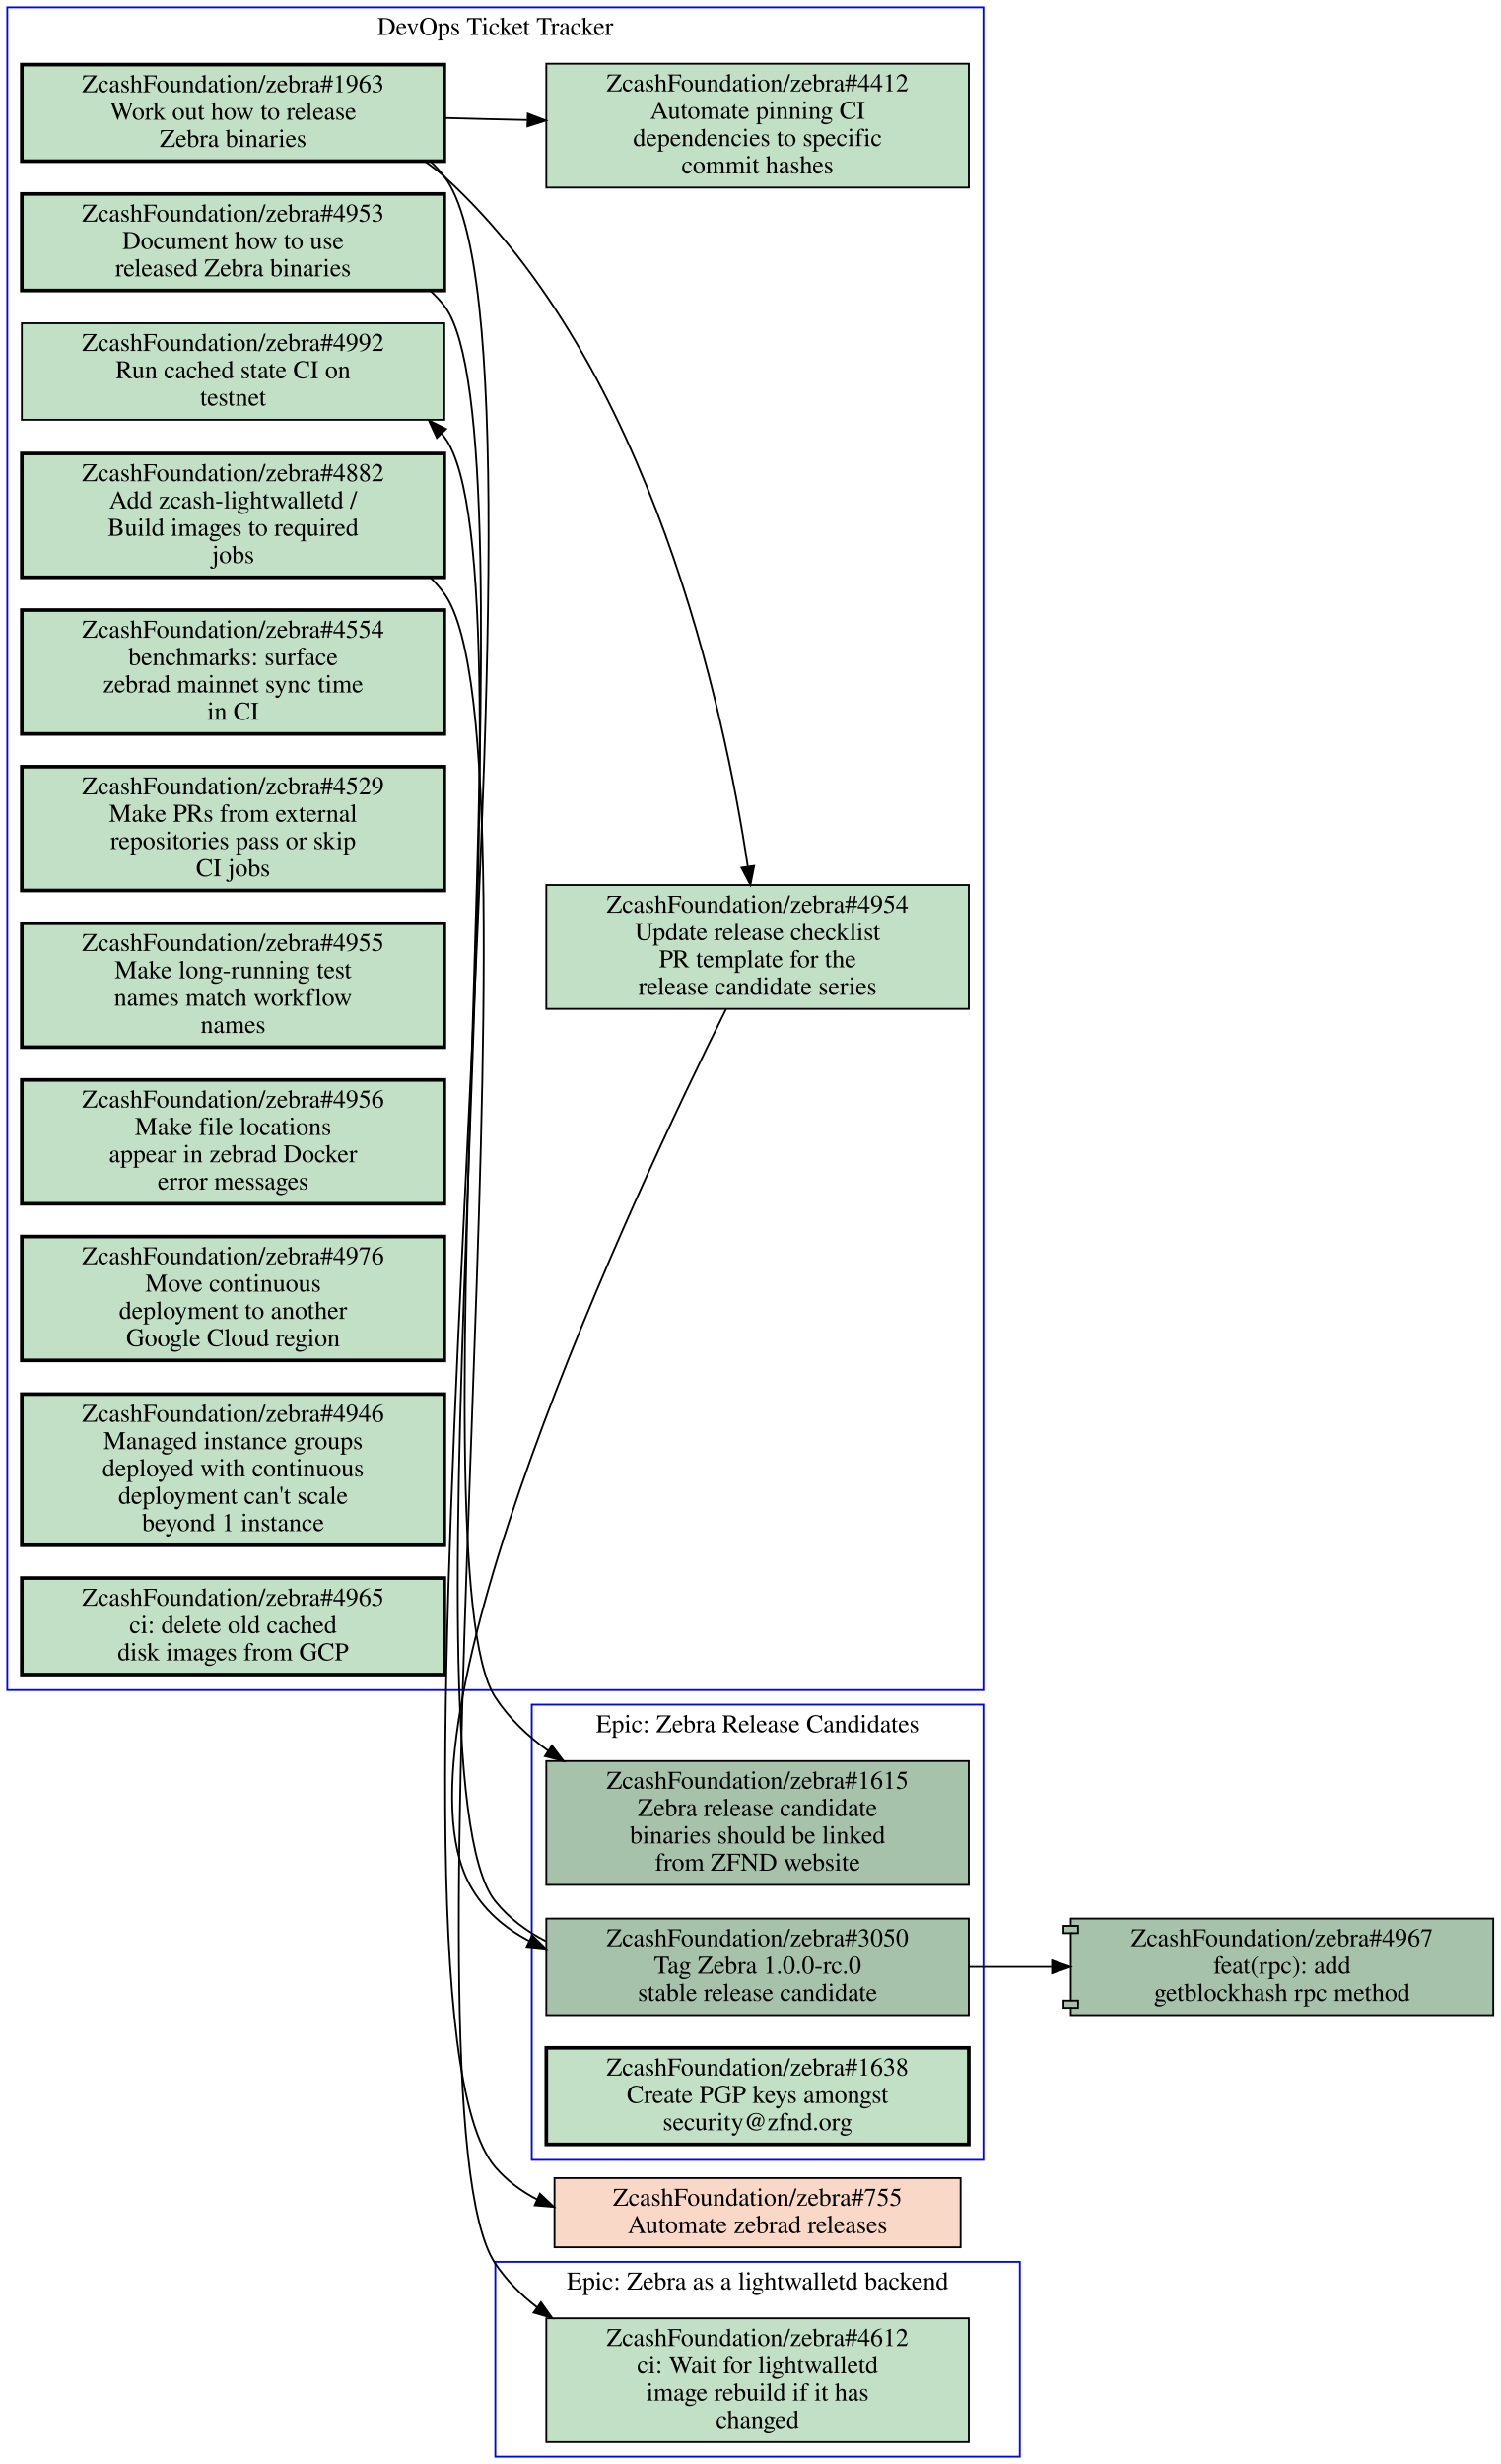
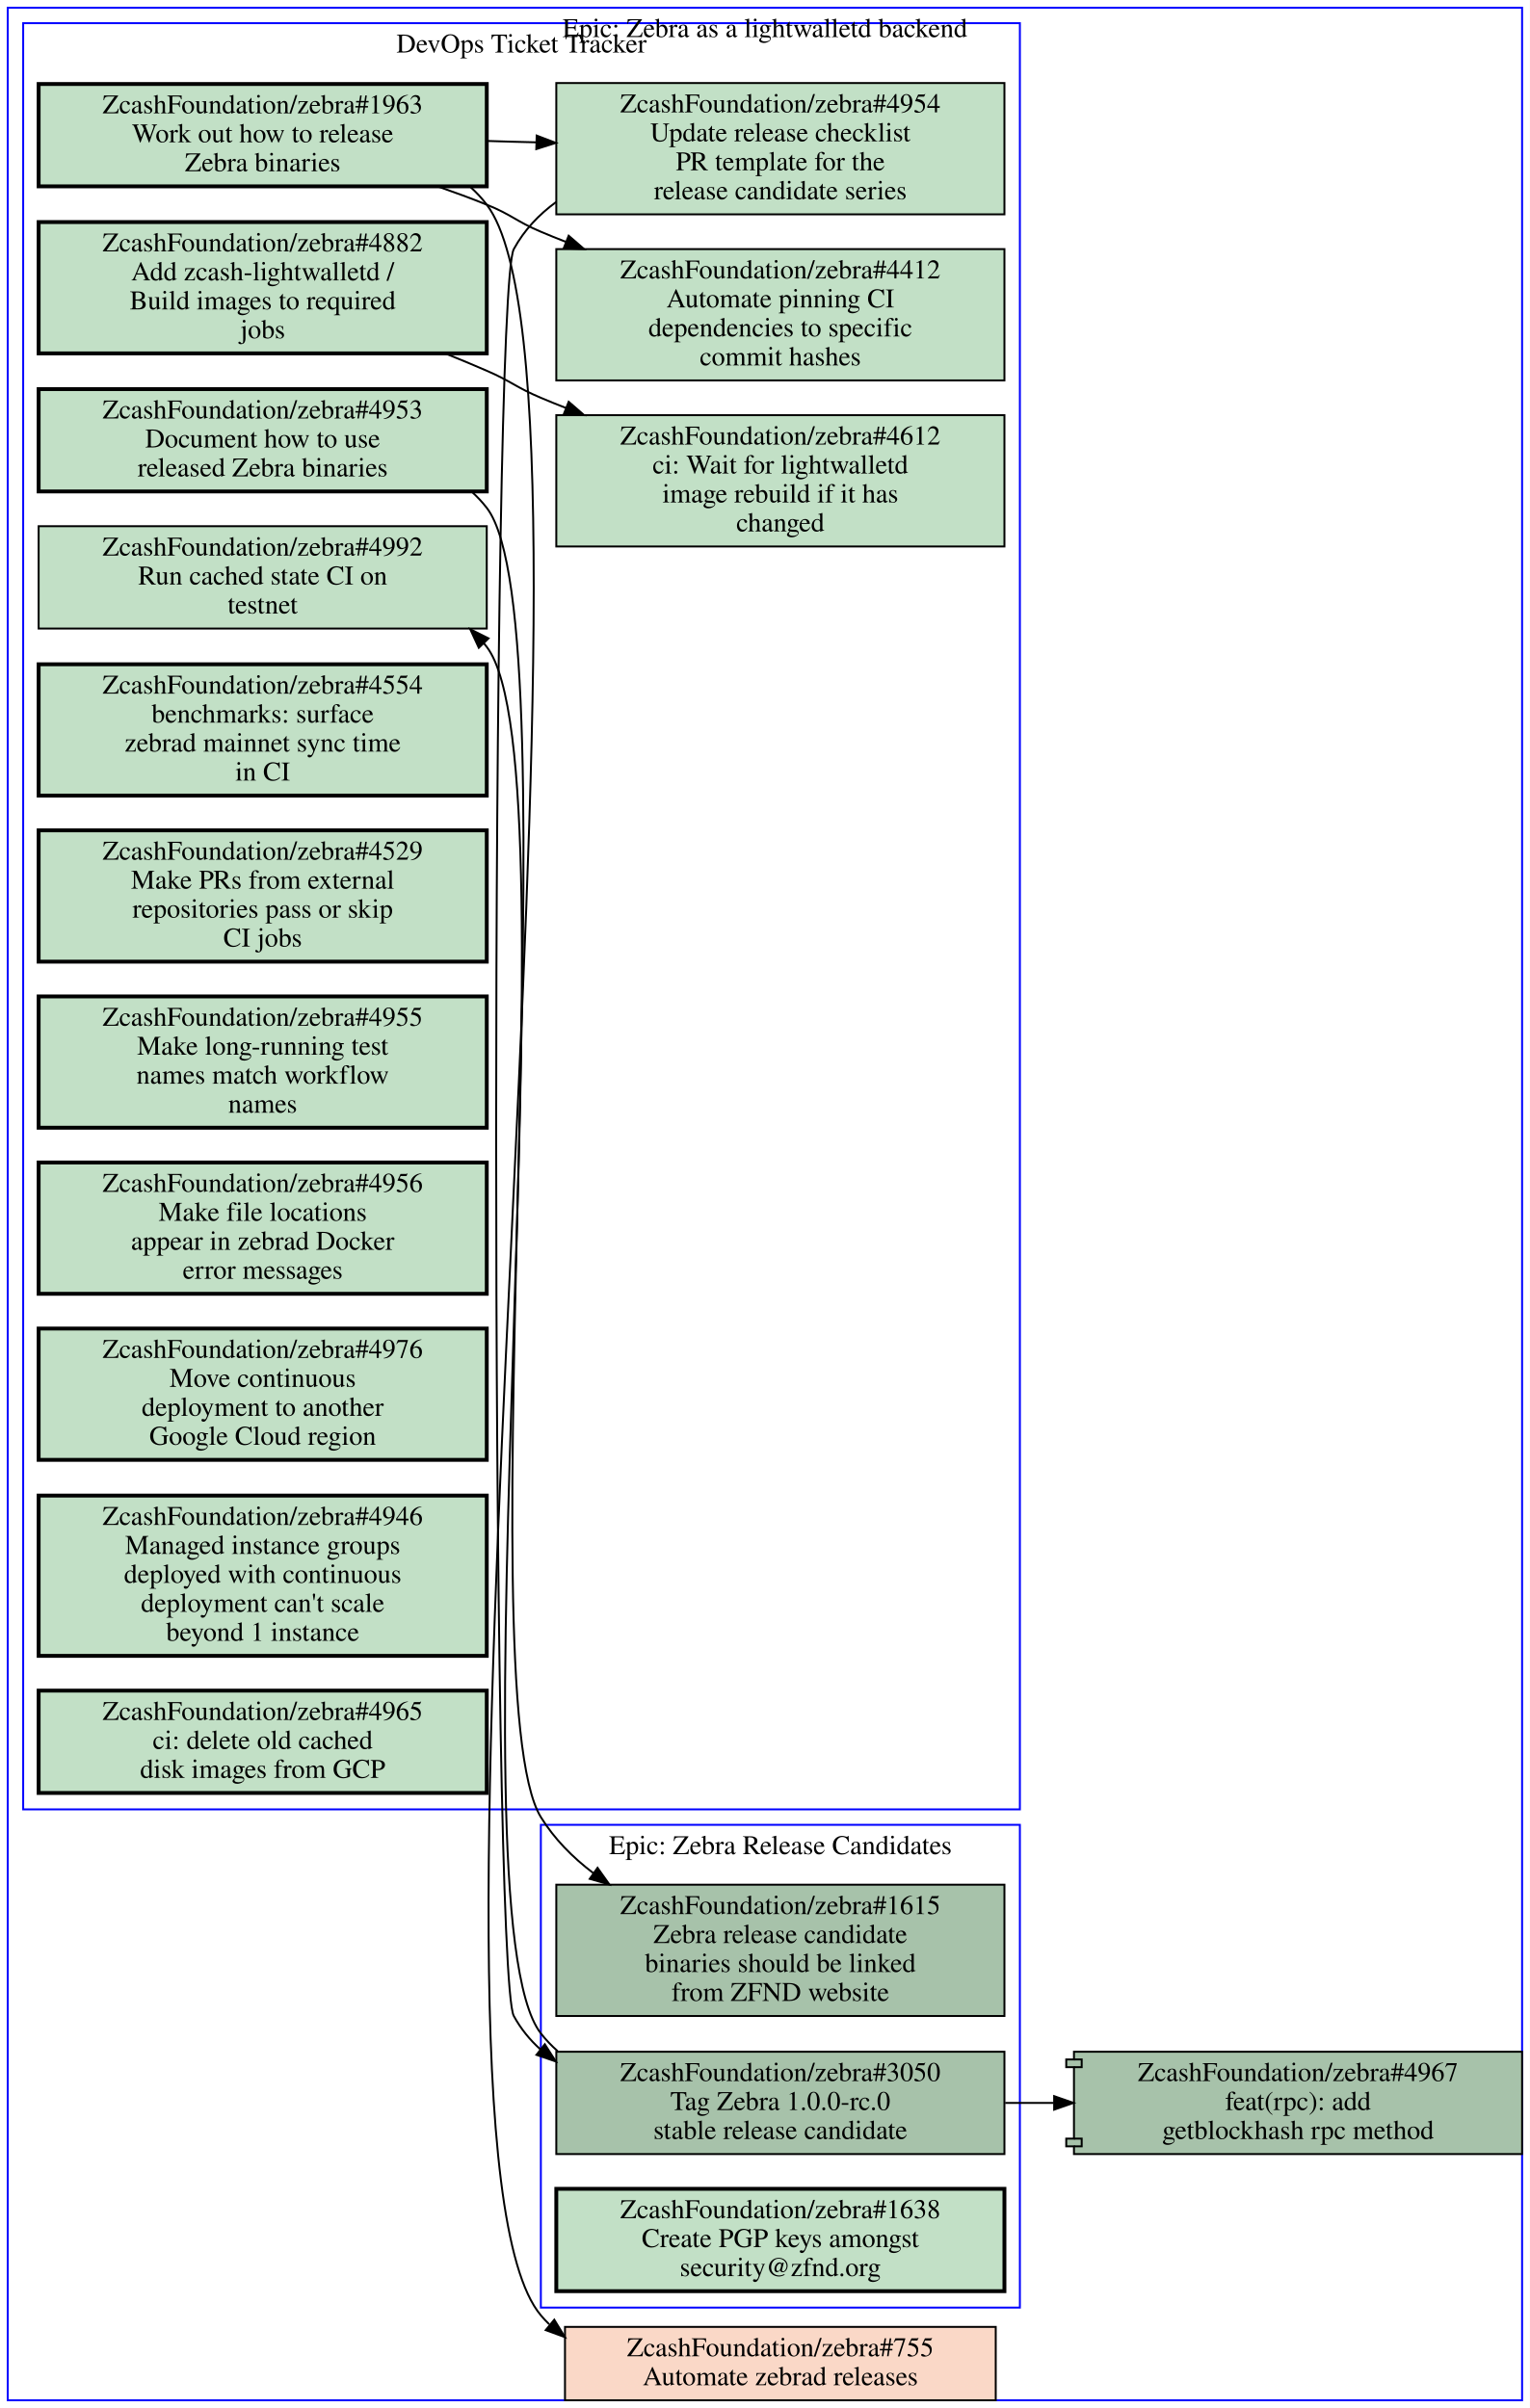
- <svg xmlns="http://www.w3.org/2000/svg" xmlns:xlink="http://www.w3.org/1999/xlink" width="824pt" height="1353pt" viewBox="0.00 0.00 824.00 1353.00">
-   <g id="graph0" class="graph" transform="scale(1 1) rotate(0) translate(4 1349)">
-     <polygon fill="#ffffff" stroke="transparent" points="-4,4 -4,-1349 820,-1349 820,4 -4,4" />
+ <svg xmlns="http://www.w3.org/2000/svg" xmlns:xlink="http://www.w3.org/1999/xlink" width="792pt" height="1247pt" viewBox="0.00 0.00 792.00 1247.00">
+   <g id="graph0" class="graph" transform="scale(1 1) rotate(0) translate(4 1243)">
+     <polygon fill="#ffffff" stroke="transparent" points="-4,4 -4,-1243 788,-1243 788,4 -4,4" />
    <g id="clust1" class="cluster">
-       <polygon fill="none" stroke="#0000ff" points="268,0 268,-107 556,-107 556,0 268,0" />
-       <text text-anchor="middle" x="412" y="-91.8" font-family="Times,serif" font-size="14.00" fill="#000000">Epic: Zebra as a lightwalletd backend</text>
+       <polygon fill="none" stroke="#0000ff" points="8,-306 8,-1231 524,-1231 524,-306 8,-306" />
+       <text text-anchor="middle" x="266" y="-1215.8" font-family="Times,serif" font-size="14.00" fill="#000000">DevOps Ticket Tracker</text>
    </g>
    <g id="clust2" class="cluster">
-       <polygon fill="none" stroke="#0000ff" points="0,-421 0,-1345 536,-1345 536,-421 0,-421" />
-       <text text-anchor="middle" x="268" y="-1329.8" font-family="Times,serif" font-size="14.00" fill="#000000">DevOps Ticket Tracker</text>
+       <polygon fill="none" stroke="#0000ff" points="276,-48 276,-298 524,-298 524,-48 276,-48" />
+       <text text-anchor="middle" x="400" y="-282.8" font-family="Times,serif" font-size="14.00" fill="#000000">Epic: Zebra Release Candidates</text>
    </g>
    <g id="clust3" class="cluster">
-       <polygon fill="none" stroke="#0000ff" points="288,-163 288,-413 536,-413 536,-163 288,-163" />
-       <text text-anchor="middle" x="412" y="-397.8" font-family="Times,serif" font-size="14.00" fill="#000000">Epic: Zebra Release Candidates</text>
+       <polygon fill="none" stroke="#0000ff" points="0,0 0,-1239 784,-1239 784,0 0,0" />
+       <text text-anchor="middle" x="392" y="-1223.8" font-family="Times,serif" font-size="14.00" fill="#000000">Epic: Zebra as a lightwalletd backend</text>
    </g>
    <g id="node1" class="node open">
      <g id="a_node1">
-         <a xlink:href="https://github.com/ZcashFoundation/zebra/issues/4612" xlink:title="ZcashFoundation/zebra#4612&#10;ci: Wait for lightwalletd&#10;image rebuild if it has&#10;changed" target="_blank">
-           <polygon fill="#c2e0c6" stroke="#000000" points="528,-76 296,-76 296,-8 528,-8 528,-76" />
-           <text text-anchor="middle" x="412" y="-60.8" font-family="Times,serif" font-size="14.00" fill="#000000">ZcashFoundation/zebra#4612</text>
-           <text text-anchor="middle" x="412" y="-45.8" font-family="Times,serif" font-size="14.00" fill="#000000">ci: Wait for lightwalletd</text>
-           <text text-anchor="middle" x="412" y="-30.8" font-family="Times,serif" font-size="14.00" fill="#000000">image rebuild if it has</text>
-           <text text-anchor="middle" x="412" y="-15.8" font-family="Times,serif" font-size="14.00" fill="#000000">changed</text>
-         </a>
-       </g>
-     </g>
-     <g id="node2" class="node open">
-       <g id="a_node2">
        <a xlink:href="https://github.com/ZcashFoundation/zebra/issues/4953" xlink:title="ZcashFoundation/zebra#4953&#10;Document how to use&#10;released Zebra binaries" target="_blank">
-           <polygon fill="#c2e0c6" stroke="#000000" stroke-width="2" points="240,-1242.5 8,-1242.5 8,-1189.5 240,-1189.5 240,-1242.5" />
-           <text text-anchor="middle" x="124" y="-1227.3" font-family="Times,serif" font-size="14.00" fill="#000000">ZcashFoundation/zebra#4953</text>
-           <text text-anchor="middle" x="124" y="-1212.3" font-family="Times,serif" font-size="14.00" fill="#000000">Document how to use</text>
-           <text text-anchor="middle" x="124" y="-1197.3" font-family="Times,serif" font-size="14.00" fill="#000000">released Zebra binaries</text>
+           <polygon fill="#c2e0c6" stroke="#000000" stroke-width="2" points="248,-1041.5 16,-1041.5 16,-988.5 248,-988.5 248,-1041.5" />
+           <text text-anchor="middle" x="132" y="-1026.3" font-family="Times,serif" font-size="14.00" fill="#000000">ZcashFoundation/zebra#4953</text>
+           <text text-anchor="middle" x="132" y="-1011.3" font-family="Times,serif" font-size="14.00" fill="#000000">Document how to use</text>
+           <text text-anchor="middle" x="132" y="-996.3" font-family="Times,serif" font-size="14.00" fill="#000000">released Zebra binaries</text>
        </a>
      </g>
    </g>
    <g id="node15" class="node open">
      <g id="a_node15">
        <a xlink:href="https://github.com/ZcashFoundation/zebra/issues/1615" xlink:title="ZcashFoundation/zebra#1615&#10;Zebra release candidate&#10;binaries should be linked&#10;from ZFND website" target="_blank">
-           <polygon fill="#a7c2aa" stroke="#000000" points="528,-382 296,-382 296,-314 528,-314 528,-382" />
-           <text text-anchor="middle" x="412" y="-366.8" font-family="Times,serif" font-size="14.00" fill="#000000">ZcashFoundation/zebra#1615</text>
-           <text text-anchor="middle" x="412" y="-351.8" font-family="Times,serif" font-size="14.00" fill="#000000">Zebra release candidate</text>
-           <text text-anchor="middle" x="412" y="-336.8" font-family="Times,serif" font-size="14.00" fill="#000000">binaries should be linked</text>
-           <text text-anchor="middle" x="412" y="-321.8" font-family="Times,serif" font-size="14.00" fill="#000000">from ZFND website</text>
-         </a>
-       </g>
-     </g>
-     <g id="edge3" class="edge">
-       <path fill="none" stroke="#000000" d="M232.36,-1189.3C235.13,-1186.7 237.69,-1184 240,-1181 291.89,-1113.7 221.43,-488.04 268,-417 275.58,-405.43 285.68,-395.75 297.02,-387.67" />
-       <polygon fill="#000000" stroke="#000000" points="299.087,-390.499 305.48,-382.05 295.214,-384.668 299.087,-390.499" />
+           <polygon fill="#a7c2aa" stroke="#000000" points="516,-267 284,-267 284,-199 516,-199 516,-267" />
+           <text text-anchor="middle" x="400" y="-251.8" font-family="Times,serif" font-size="14.00" fill="#000000">ZcashFoundation/zebra#1615</text>
+           <text text-anchor="middle" x="400" y="-236.8" font-family="Times,serif" font-size="14.00" fill="#000000">Zebra release candidate</text>
+           <text text-anchor="middle" x="400" y="-221.8" font-family="Times,serif" font-size="14.00" fill="#000000">binaries should be linked</text>
+           <text text-anchor="middle" x="400" y="-206.8" font-family="Times,serif" font-size="14.00" fill="#000000">from ZFND website</text>
+         </a>
+       </g>
+     </g>
+     <g id="edge4" class="edge">
+       <path fill="none" stroke="#000000" d="M240.34,-988.25C243.11,-985.74 245.68,-982.99 248,-980 294.2,-920.41 236.45,-366.19 276,-302 282.95,-290.72 292.45,-281.13 303.13,-273.02" />
+       <polygon fill="#000000" stroke="#000000" points="305.35,-275.737 311.5,-267.11 301.312,-270.019 305.35,-275.737" />
+     </g>
+     <g id="node2" class="node open">
+       <g id="a_node2">
+         <a xlink:href="https://github.com/ZcashFoundation/zebra/issues/1963" xlink:title="ZcashFoundation/zebra#1963&#10;Work out how to release&#10;Zebra binaries" target="_blank">
+           <polygon fill="#c2e0c6" stroke="#000000" stroke-width="2" points="248,-1199.5 16,-1199.5 16,-1146.5 248,-1146.5 248,-1199.5" />
+           <text text-anchor="middle" x="132" y="-1184.3" font-family="Times,serif" font-size="14.00" fill="#000000">ZcashFoundation/zebra#1963</text>
+           <text text-anchor="middle" x="132" y="-1169.3" font-family="Times,serif" font-size="14.00" fill="#000000">Work out how to release</text>
+           <text text-anchor="middle" x="132" y="-1154.3" font-family="Times,serif" font-size="14.00" fill="#000000">Zebra binaries</text>
+         </a>
+       </g>
    </g>
    <g id="node3" class="node open">
      <g id="a_node3">
-         <a xlink:href="https://github.com/ZcashFoundation/zebra/issues/1963" xlink:title="ZcashFoundation/zebra#1963&#10;Work out how to release&#10;Zebra binaries" target="_blank">
-           <polygon fill="#c2e0c6" stroke="#000000" stroke-width="2" points="240,-1313.5 8,-1313.5 8,-1260.5 240,-1260.5 240,-1313.5" />
-           <text text-anchor="middle" x="124" y="-1298.3" font-family="Times,serif" font-size="14.00" fill="#000000">ZcashFoundation/zebra#1963</text>
-           <text text-anchor="middle" x="124" y="-1283.3" font-family="Times,serif" font-size="14.00" fill="#000000">Work out how to release</text>
-           <text text-anchor="middle" x="124" y="-1268.3" font-family="Times,serif" font-size="14.00" fill="#000000">Zebra binaries</text>
-         </a>
-       </g>
+         <a xlink:href="https://github.com/ZcashFoundation/zebra/issues/4954" xlink:title="ZcashFoundation/zebra#4954&#10;Update release checklist&#10;PR template for the&#10;release candidate series" target="_blank">
+           <polygon fill="#c2e0c6" stroke="#000000" points="516,-1200 284,-1200 284,-1132 516,-1132 516,-1200" />
+           <text text-anchor="middle" x="400" y="-1184.8" font-family="Times,serif" font-size="14.00" fill="#000000">ZcashFoundation/zebra#4954</text>
+           <text text-anchor="middle" x="400" y="-1169.8" font-family="Times,serif" font-size="14.00" fill="#000000">Update release checklist</text>
+           <text text-anchor="middle" x="400" y="-1154.8" font-family="Times,serif" font-size="14.00" fill="#000000">PR template for the</text>
+           <text text-anchor="middle" x="400" y="-1139.8" font-family="Times,serif" font-size="14.00" fill="#000000">release candidate series</text>
+         </a>
+       </g>
+     </g>
+     <g id="edge1" class="edge">
+       <path fill="none" stroke="#000000" d="M248.38,-1170C256.71,-1169.7 265.14,-1169.5 273.53,-1169.3" />
+       <polygon fill="#000000" stroke="#000000" points="273.847,-1172.792 283.74,-1169 273.642,-1165.795 273.847,-1172.792" />
    </g>
    <g id="node4" class="node open">
      <g id="a_node4">
-         <a xlink:href="https://github.com/ZcashFoundation/zebra/issues/4954" xlink:title="ZcashFoundation/zebra#4954&#10;Update release checklist&#10;PR template for the&#10;release candidate series" target="_blank">
-           <polygon fill="#c2e0c6" stroke="#000000" points="528,-863 296,-863 296,-795 528,-795 528,-863" />
-           <text text-anchor="middle" x="412" y="-847.8" font-family="Times,serif" font-size="14.00" fill="#000000">ZcashFoundation/zebra#4954</text>
-           <text text-anchor="middle" x="412" y="-832.8" font-family="Times,serif" font-size="14.00" fill="#000000">Update release checklist</text>
-           <text text-anchor="middle" x="412" y="-817.8" font-family="Times,serif" font-size="14.00" fill="#000000">PR template for the</text>
-           <text text-anchor="middle" x="412" y="-802.8" font-family="Times,serif" font-size="14.00" fill="#000000">release candidate series</text>
-         </a>
-       </g>
-     </g>
-     <g id="edge1" class="edge">
-       <path fill="none" stroke="#000000" d="M229.27,-1260.4C233.06,-1257.8 236.66,-1255 240,-1252 353.76,-1148.4 393.89,-958.7 406.65,-873.05" />
-       <polygon fill="#000000" stroke="#000000" points="410.118,-873.525 408.07,-863.13 403.188,-872.533 410.118,-873.525" />
-     </g>
-     <g id="node5" class="node open">
-       <g id="a_node5">
        <a xlink:href="https://github.com/ZcashFoundation/zebra/issues/4412" xlink:title="ZcashFoundation/zebra#4412&#10;Automate pinning CI&#10;dependencies to specific&#10;commit hashes" target="_blank">
-           <polygon fill="#c2e0c6" stroke="#000000" points="528,-1314 296,-1314 296,-1246 528,-1246 528,-1314" />
-           <text text-anchor="middle" x="412" y="-1298.8" font-family="Times,serif" font-size="14.00" fill="#000000">ZcashFoundation/zebra#4412</text>
-           <text text-anchor="middle" x="412" y="-1283.8" font-family="Times,serif" font-size="14.00" fill="#000000">Automate pinning CI</text>
-           <text text-anchor="middle" x="412" y="-1268.8" font-family="Times,serif" font-size="14.00" fill="#000000">dependencies to specific</text>
-           <text text-anchor="middle" x="412" y="-1253.8" font-family="Times,serif" font-size="14.00" fill="#000000">commit hashes</text>
+           <polygon fill="#c2e0c6" stroke="#000000" points="516,-1114 284,-1114 284,-1046 516,-1046 516,-1114" />
+           <text text-anchor="middle" x="400" y="-1098.8" font-family="Times,serif" font-size="14.00" fill="#000000">ZcashFoundation/zebra#4412</text>
+           <text text-anchor="middle" x="400" y="-1083.8" font-family="Times,serif" font-size="14.00" fill="#000000">Automate pinning CI</text>
+           <text text-anchor="middle" x="400" y="-1068.8" font-family="Times,serif" font-size="14.00" fill="#000000">dependencies to specific</text>
+           <text text-anchor="middle" x="400" y="-1053.8" font-family="Times,serif" font-size="14.00" fill="#000000">commit hashes</text>
        </a>
      </g>
    </g>
    <g id="edge2" class="edge">
-       <path fill="none" stroke="#000000" d="M240.31,-1284.2C255.15,-1283.8 270.4,-1283.4 285.39,-1283.1" />
-       <polygon fill="#000000" stroke="#000000" points="285.826,-1286.589 295.72,-1282.8 285.623,-1279.592 285.826,-1286.589" />
+       <path fill="none" stroke="#000000" d="M222.74,-1146.4C231.35,-1143.4 239.88,-1140.3 248,-1137 260.91,-1131.8 263.18,-1128.4 276,-1123 280.19,-1121.2 284.48,-1119.5 288.82,-1117.8" />
+       <polygon fill="#000000" stroke="#000000" points="290.41,-1120.935 298.42,-1114 287.834,-1114.426 290.41,-1120.935" />
    </g>
    <g id="node18" class="node closed">
      <g id="a_node18">
        <a xlink:href="https://github.com/ZcashFoundation/zebra/issues/755" xlink:title="ZcashFoundation/zebra#755&#10;Automate zebrad releases" target="_blank">
-           <polygon fill="#fad8c7" stroke="#000000" points="523.5,-153 300.5,-153 300.5,-115 523.5,-115 523.5,-153" />
-           <text text-anchor="middle" x="412" y="-137.8" font-family="Times,serif" font-size="14.00" fill="#000000">ZcashFoundation/zebra#755</text>
-           <text text-anchor="middle" x="412" y="-122.8" font-family="Times,serif" font-size="14.00" fill="#000000">Automate zebrad releases</text>
-         </a>
-       </g>
-     </g>
-     <g id="edge4" class="edge">
-       <path fill="none" stroke="#000000" d="M232.41,-1260.3C235.16,-1257.8 237.7,-1255 240,-1252 313.68,-1155.4 188.6,-250.95 268,-159 274.46,-151.52 282.29,-145.73 290.93,-141.3" />
-       <polygon fill="#000000" stroke="#000000" points="292.489,-144.437 300.19,-137.16 289.632,-138.046 292.489,-144.437" />
+           <polygon fill="#fad8c7" stroke="#000000" points="511.5,-38 288.5,-38 288.5,0 511.5,0 511.5,-38" />
+           <text text-anchor="middle" x="400" y="-22.8" font-family="Times,serif" font-size="14.00" fill="#000000">ZcashFoundation/zebra#755</text>
+           <text text-anchor="middle" x="400" y="-7.8" font-family="Times,serif" font-size="14.00" fill="#000000">Automate zebrad releases</text>
+         </a>
+       </g>
+     </g>
+     <g id="edge5" class="edge">
+       <path fill="none" stroke="#000000" d="M239.5,-1146.2C242.6,-1143.4 245.46,-1140.4 248,-1137 321.3,-1040.1 197.86,-137.02 276,-44 277.38,-42.361 278.83,-40.81 280.35,-39.343" />
+       <polygon fill="#000000" stroke="#000000" points="282.952,-41.736 288.47,-32.692 278.516,-36.321 282.952,-41.736" />
    </g>
    <g id="node16" class="node open">
      <g id="a_node16">
        <a xlink:href="https://github.com/ZcashFoundation/zebra/issues/3050" xlink:title="ZcashFoundation/zebra#3050&#10;Tag Zebra 1.0.0-rc.0&#10;stable release candidate" target="_blank">
-           <polygon fill="#a7c2aa" stroke="#000000" points="528,-295.5 296,-295.5 296,-242.5 528,-242.5 528,-295.5" />
-           <text text-anchor="middle" x="412" y="-280.3" font-family="Times,serif" font-size="14.00" fill="#000000">ZcashFoundation/zebra#3050</text>
-           <text text-anchor="middle" x="412" y="-265.3" font-family="Times,serif" font-size="14.00" fill="#000000">Tag Zebra 1.0.0-rc.0</text>
-           <text text-anchor="middle" x="412" y="-250.3" font-family="Times,serif" font-size="14.00" fill="#000000">stable release candidate</text>
-         </a>
-       </g>
-     </g>
-     <g id="edge5" class="edge">
-       <path fill="none" stroke="#000000" d="M394.69,-794.88C344.71,-694.3 206.72,-400.6 254,-314 261.51,-300.24 273.08,-290.32 286.62,-283.21" />
-       <polygon fill="#000000" stroke="#000000" points="288.195,-286.337 295.78,-278.94 285.238,-279.993 288.195,-286.337" />
+           <polygon fill="#a7c2aa" stroke="#000000" points="516,-180.5 284,-180.5 284,-127.5 516,-127.5 516,-180.5" />
+           <text text-anchor="middle" x="400" y="-165.3" font-family="Times,serif" font-size="14.00" fill="#000000">ZcashFoundation/zebra#3050</text>
+           <text text-anchor="middle" x="400" y="-150.3" font-family="Times,serif" font-size="14.00" fill="#000000">Tag Zebra 1.0.0-rc.0</text>
+           <text text-anchor="middle" x="400" y="-135.3" font-family="Times,serif" font-size="14.00" fill="#000000">stable release candidate</text>
+         </a>
+       </g>
+     </g>
+     <g id="edge6" class="edge">
+       <path fill="none" stroke="#000000" d="M283.93,-1138.4C275.02,-1131.9 267.4,-1123.9 262,-1114 249.82,-1091.7 249.82,-221.31 262,-199 265.65,-192.31 270.37,-186.57 275.85,-181.65" />
+       <polygon fill="#000000" stroke="#000000" points="278.049,-184.374 283.76,-175.45 273.73,-178.864 278.049,-184.374" />
+     </g>
+     <g id="node5" class="node open">
+       <g id="a_node5">
+         <a xlink:href="https://github.com/ZcashFoundation/zebra/issues/4612" xlink:title="ZcashFoundation/zebra#4612&#10;ci: Wait for lightwalletd&#10;image rebuild if it has&#10;changed" target="_blank">
+           <polygon fill="#c2e0c6" stroke="#000000" points="516,-1028 284,-1028 284,-960 516,-960 516,-1028" />
+           <text text-anchor="middle" x="400" y="-1012.8" font-family="Times,serif" font-size="14.00" fill="#000000">ZcashFoundation/zebra#4612</text>
+           <text text-anchor="middle" x="400" y="-997.8" font-family="Times,serif" font-size="14.00" fill="#000000">ci: Wait for lightwalletd</text>
+           <text text-anchor="middle" x="400" y="-982.8" font-family="Times,serif" font-size="14.00" fill="#000000">image rebuild if it has</text>
+           <text text-anchor="middle" x="400" y="-967.8" font-family="Times,serif" font-size="14.00" fill="#000000">changed</text>
+         </a>
+       </g>
    </g>
    <g id="node6" class="node open">
      <g id="a_node6">
        <a xlink:href="https://github.com/ZcashFoundation/zebra/issues/4882" xlink:title="ZcashFoundation/zebra#4882&#10;Add zcash-lightwalletd /&#10;Build images to required&#10;jobs" target="_blank">
-           <polygon fill="#c2e0c6" stroke="#000000" stroke-width="2" points="240,-1100 8,-1100 8,-1032 240,-1032 240,-1100" />
-           <text text-anchor="middle" x="124" y="-1084.8" font-family="Times,serif" font-size="14.00" fill="#000000">ZcashFoundation/zebra#4882</text>
-           <text text-anchor="middle" x="124" y="-1069.8" font-family="Times,serif" font-size="14.00" fill="#000000">Add zcash-lightwalletd /</text>
-           <text text-anchor="middle" x="124" y="-1054.8" font-family="Times,serif" font-size="14.00" fill="#000000">Build images to required</text>
-           <text text-anchor="middle" x="124" y="-1039.8" font-family="Times,serif" font-size="14.00" fill="#000000">jobs</text>
-         </a>
-       </g>
-     </g>
-     <g id="edge6" class="edge">
-       <path fill="none" stroke="#000000" d="M232.51,-1031.7C235.23,-1029 237.74,-1026.1 240,-1023 299.49,-940.22 211.16,-190.62 268,-106 274.19,-96.79 282.04,-88.883 290.86,-82.11" />
-       <polygon fill="#000000" stroke="#000000" points="293.068,-84.835 299.21,-76.202 289.025,-79.121 293.068,-84.835" />
+           <polygon fill="#c2e0c6" stroke="#000000" stroke-width="2" points="248,-1128 16,-1128 16,-1060 248,-1060 248,-1128" />
+           <text text-anchor="middle" x="132" y="-1112.8" font-family="Times,serif" font-size="14.00" fill="#000000">ZcashFoundation/zebra#4882</text>
+           <text text-anchor="middle" x="132" y="-1097.8" font-family="Times,serif" font-size="14.00" fill="#000000">Add zcash-lightwalletd /</text>
+           <text text-anchor="middle" x="132" y="-1082.8" font-family="Times,serif" font-size="14.00" fill="#000000">Build images to required</text>
+           <text text-anchor="middle" x="132" y="-1067.8" font-family="Times,serif" font-size="14.00" fill="#000000">jobs</text>
+         </a>
+       </g>
+     </g>
+     <g id="edge3" class="edge">
+       <path fill="none" stroke="#000000" d="M226.67,-1059.9C233.92,-1057 241.1,-1054 248,-1051 260.76,-1045.5 263.18,-1042.4 276,-1037 280.19,-1035.2 284.48,-1033.5 288.82,-1031.8" />
+       <polygon fill="#000000" stroke="#000000" points="290.41,-1034.935 298.42,-1028 287.834,-1028.426 290.41,-1034.935" />
    </g>
    <g id="node7" class="node open">
      <g id="a_node7">
        <a xlink:href="https://github.com/ZcashFoundation/zebra/issues/4992" xlink:title="ZcashFoundation/zebra#4992&#10;Run cached state CI on&#10;testnet" target="_blank">
-           <polygon fill="#c2e0c6" stroke="#000000" points="240,-1171.5 8,-1171.5 8,-1118.5 240,-1118.5 240,-1171.5" />
-           <text text-anchor="middle" x="124" y="-1156.3" font-family="Times,serif" font-size="14.00" fill="#000000">ZcashFoundation/zebra#4992</text>
-           <text text-anchor="middle" x="124" y="-1141.3" font-family="Times,serif" font-size="14.00" fill="#000000">Run cached state CI on</text>
-           <text text-anchor="middle" x="124" y="-1126.3" font-family="Times,serif" font-size="14.00" fill="#000000">testnet</text>
+           <polygon fill="#c2e0c6" stroke="#000000" points="248,-970.5 16,-970.5 16,-917.5 248,-917.5 248,-970.5" />
+           <text text-anchor="middle" x="132" y="-955.3" font-family="Times,serif" font-size="14.00" fill="#000000">ZcashFoundation/zebra#4992</text>
+           <text text-anchor="middle" x="132" y="-940.3" font-family="Times,serif" font-size="14.00" fill="#000000">Run cached state CI on</text>
+           <text text-anchor="middle" x="132" y="-925.3" font-family="Times,serif" font-size="14.00" fill="#000000">testnet</text>
        </a>
      </g>
    </g>
    <g id="node8" class="node open">
      <g id="a_node8">
        <a xlink:href="https://github.com/ZcashFoundation/zebra/issues/4554" xlink:title="ZcashFoundation/zebra#4554&#10;benchmarks: surface&#10;zebrad mainnet sync time&#10;in CI" target="_blank">
-           <polygon fill="#c2e0c6" stroke="#000000" stroke-width="2" points="240,-1014 8,-1014 8,-946 240,-946 240,-1014" />
-           <text text-anchor="middle" x="124" y="-998.8" font-family="Times,serif" font-size="14.00" fill="#000000">ZcashFoundation/zebra#4554</text>
-           <text text-anchor="middle" x="124" y="-983.8" font-family="Times,serif" font-size="14.00" fill="#000000">benchmarks: surface</text>
-           <text text-anchor="middle" x="124" y="-968.8" font-family="Times,serif" font-size="14.00" fill="#000000">zebrad mainnet sync time</text>
-           <text text-anchor="middle" x="124" y="-953.8" font-family="Times,serif" font-size="14.00" fill="#000000">in CI</text>
+           <polygon fill="#c2e0c6" stroke="#000000" stroke-width="2" points="248,-899 16,-899 16,-831 248,-831 248,-899" />
+           <text text-anchor="middle" x="132" y="-883.8" font-family="Times,serif" font-size="14.00" fill="#000000">ZcashFoundation/zebra#4554</text>
+           <text text-anchor="middle" x="132" y="-868.8" font-family="Times,serif" font-size="14.00" fill="#000000">benchmarks: surface</text>
+           <text text-anchor="middle" x="132" y="-853.8" font-family="Times,serif" font-size="14.00" fill="#000000">zebrad mainnet sync time</text>
+           <text text-anchor="middle" x="132" y="-838.8" font-family="Times,serif" font-size="14.00" fill="#000000">in CI</text>
        </a>
      </g>
    </g>
    <g id="node9" class="node open">
      <g id="a_node9">
        <a xlink:href="https://github.com/ZcashFoundation/zebra/issues/4529" xlink:title="ZcashFoundation/zebra#4529&#10;Make PRs from external&#10;repositories pass or skip&#10;CI jobs" target="_blank">
-           <polygon fill="#c2e0c6" stroke="#000000" stroke-width="2" points="240,-928 8,-928 8,-860 240,-860 240,-928" />
-           <text text-anchor="middle" x="124" y="-912.8" font-family="Times,serif" font-size="14.00" fill="#000000">ZcashFoundation/zebra#4529</text>
-           <text text-anchor="middle" x="124" y="-897.8" font-family="Times,serif" font-size="14.00" fill="#000000">Make PRs from external</text>
-           <text text-anchor="middle" x="124" y="-882.8" font-family="Times,serif" font-size="14.00" fill="#000000">repositories pass or skip</text>
-           <text text-anchor="middle" x="124" y="-867.8" font-family="Times,serif" font-size="14.00" fill="#000000">CI jobs</text>
+           <polygon fill="#c2e0c6" stroke="#000000" stroke-width="2" points="248,-813 16,-813 16,-745 248,-745 248,-813" />
+           <text text-anchor="middle" x="132" y="-797.8" font-family="Times,serif" font-size="14.00" fill="#000000">ZcashFoundation/zebra#4529</text>
+           <text text-anchor="middle" x="132" y="-782.8" font-family="Times,serif" font-size="14.00" fill="#000000">Make PRs from external</text>
+           <text text-anchor="middle" x="132" y="-767.8" font-family="Times,serif" font-size="14.00" fill="#000000">repositories pass or skip</text>
+           <text text-anchor="middle" x="132" y="-752.8" font-family="Times,serif" font-size="14.00" fill="#000000">CI jobs</text>
        </a>
      </g>
    </g>
    <g id="node10" class="node open">
      <g id="a_node10">
        <a xlink:href="https://github.com/ZcashFoundation/zebra/issues/4955" xlink:title="ZcashFoundation/zebra#4955&#10;Make long-running test&#10;names match workflow&#10;names" target="_blank">
-           <polygon fill="#c2e0c6" stroke="#000000" stroke-width="2" points="240,-842 8,-842 8,-774 240,-774 240,-842" />
-           <text text-anchor="middle" x="124" y="-826.8" font-family="Times,serif" font-size="14.00" fill="#000000">ZcashFoundation/zebra#4955</text>
-           <text text-anchor="middle" x="124" y="-811.8" font-family="Times,serif" font-size="14.00" fill="#000000">Make long-running test</text>
-           <text text-anchor="middle" x="124" y="-796.8" font-family="Times,serif" font-size="14.00" fill="#000000">names match workflow</text>
-           <text text-anchor="middle" x="124" y="-781.8" font-family="Times,serif" font-size="14.00" fill="#000000">names</text>
+           <polygon fill="#c2e0c6" stroke="#000000" stroke-width="2" points="248,-727 16,-727 16,-659 248,-659 248,-727" />
+           <text text-anchor="middle" x="132" y="-711.8" font-family="Times,serif" font-size="14.00" fill="#000000">ZcashFoundation/zebra#4955</text>
+           <text text-anchor="middle" x="132" y="-696.8" font-family="Times,serif" font-size="14.00" fill="#000000">Make long-running test</text>
+           <text text-anchor="middle" x="132" y="-681.8" font-family="Times,serif" font-size="14.00" fill="#000000">names match workflow</text>
+           <text text-anchor="middle" x="132" y="-666.8" font-family="Times,serif" font-size="14.00" fill="#000000">names</text>
        </a>
      </g>
    </g>
    <g id="node11" class="node open">
      <g id="a_node11">
        <a xlink:href="https://github.com/ZcashFoundation/zebra/issues/4956" xlink:title="ZcashFoundation/zebra#4956&#10;Make file locations&#10;appear in zebrad Docker&#10;error messages" target="_blank">
-           <polygon fill="#c2e0c6" stroke="#000000" stroke-width="2" points="240,-756 8,-756 8,-688 240,-688 240,-756" />
-           <text text-anchor="middle" x="124" y="-740.8" font-family="Times,serif" font-size="14.00" fill="#000000">ZcashFoundation/zebra#4956</text>
-           <text text-anchor="middle" x="124" y="-725.8" font-family="Times,serif" font-size="14.00" fill="#000000">Make file locations</text>
-           <text text-anchor="middle" x="124" y="-710.8" font-family="Times,serif" font-size="14.00" fill="#000000">appear in zebrad Docker</text>
-           <text text-anchor="middle" x="124" y="-695.8" font-family="Times,serif" font-size="14.00" fill="#000000">error messages</text>
+           <polygon fill="#c2e0c6" stroke="#000000" stroke-width="2" points="248,-641 16,-641 16,-573 248,-573 248,-641" />
+           <text text-anchor="middle" x="132" y="-625.8" font-family="Times,serif" font-size="14.00" fill="#000000">ZcashFoundation/zebra#4956</text>
+           <text text-anchor="middle" x="132" y="-610.8" font-family="Times,serif" font-size="14.00" fill="#000000">Make file locations</text>
+           <text text-anchor="middle" x="132" y="-595.8" font-family="Times,serif" font-size="14.00" fill="#000000">appear in zebrad Docker</text>
+           <text text-anchor="middle" x="132" y="-580.8" font-family="Times,serif" font-size="14.00" fill="#000000">error messages</text>
        </a>
      </g>
    </g>
    <g id="node12" class="node open">
      <g id="a_node12">
        <a xlink:href="https://github.com/ZcashFoundation/zebra/issues/4976" xlink:title="ZcashFoundation/zebra#4976&#10;Move continuous&#10;deployment to another&#10;Google Cloud region" target="_blank">
-           <polygon fill="#c2e0c6" stroke="#000000" stroke-width="2" points="240,-670 8,-670 8,-602 240,-602 240,-670" />
-           <text text-anchor="middle" x="124" y="-654.8" font-family="Times,serif" font-size="14.00" fill="#000000">ZcashFoundation/zebra#4976</text>
-           <text text-anchor="middle" x="124" y="-639.8" font-family="Times,serif" font-size="14.00" fill="#000000">Move continuous</text>
-           <text text-anchor="middle" x="124" y="-624.8" font-family="Times,serif" font-size="14.00" fill="#000000">deployment to another</text>
-           <text text-anchor="middle" x="124" y="-609.8" font-family="Times,serif" font-size="14.00" fill="#000000">Google Cloud region</text>
+           <polygon fill="#c2e0c6" stroke="#000000" stroke-width="2" points="248,-555 16,-555 16,-487 248,-487 248,-555" />
+           <text text-anchor="middle" x="132" y="-539.8" font-family="Times,serif" font-size="14.00" fill="#000000">ZcashFoundation/zebra#4976</text>
+           <text text-anchor="middle" x="132" y="-524.8" font-family="Times,serif" font-size="14.00" fill="#000000">Move continuous</text>
+           <text text-anchor="middle" x="132" y="-509.8" font-family="Times,serif" font-size="14.00" fill="#000000">deployment to another</text>
+           <text text-anchor="middle" x="132" y="-494.8" font-family="Times,serif" font-size="14.00" fill="#000000">Google Cloud region</text>
        </a>
      </g>
    </g>
    <g id="node13" class="node open">
      <g id="a_node13">
        <a xlink:href="https://github.com/ZcashFoundation/zebra/issues/4946" xlink:title="ZcashFoundation/zebra#4946&#10;Managed instance groups&#10;deployed with continuous&#10;deployment can't scale&#10;beyond 1 instance" target="_blank">
-           <polygon fill="#c2e0c6" stroke="#000000" stroke-width="2" points="240,-583.5 8,-583.5 8,-500.5 240,-500.5 240,-583.5" />
-           <text text-anchor="middle" x="124" y="-568.3" font-family="Times,serif" font-size="14.00" fill="#000000">ZcashFoundation/zebra#4946</text>
-           <text text-anchor="middle" x="124" y="-553.3" font-family="Times,serif" font-size="14.00" fill="#000000">Managed instance groups</text>
-           <text text-anchor="middle" x="124" y="-538.3" font-family="Times,serif" font-size="14.00" fill="#000000">deployed with continuous</text>
-           <text text-anchor="middle" x="124" y="-523.3" font-family="Times,serif" font-size="14.00" fill="#000000">deployment can't scale</text>
-           <text text-anchor="middle" x="124" y="-508.3" font-family="Times,serif" font-size="14.00" fill="#000000">beyond 1 instance</text>
+           <polygon fill="#c2e0c6" stroke="#000000" stroke-width="2" points="248,-468.5 16,-468.5 16,-385.5 248,-385.5 248,-468.5" />
+           <text text-anchor="middle" x="132" y="-453.3" font-family="Times,serif" font-size="14.00" fill="#000000">ZcashFoundation/zebra#4946</text>
+           <text text-anchor="middle" x="132" y="-438.3" font-family="Times,serif" font-size="14.00" fill="#000000">Managed instance groups</text>
+           <text text-anchor="middle" x="132" y="-423.3" font-family="Times,serif" font-size="14.00" fill="#000000">deployed with continuous</text>
+           <text text-anchor="middle" x="132" y="-408.3" font-family="Times,serif" font-size="14.00" fill="#000000">deployment can't scale</text>
+           <text text-anchor="middle" x="132" y="-393.3" font-family="Times,serif" font-size="14.00" fill="#000000">beyond 1 instance</text>
        </a>
      </g>
    </g>
    <g id="node14" class="node open">
      <g id="a_node14">
        <a xlink:href="https://github.com/ZcashFoundation/zebra/issues/4965" xlink:title="ZcashFoundation/zebra#4965&#10;ci: delete old cached&#10;disk images from GCP" target="_blank">
-           <polygon fill="#c2e0c6" stroke="#000000" stroke-width="2" points="240,-482.5 8,-482.5 8,-429.5 240,-429.5 240,-482.5" />
-           <text text-anchor="middle" x="124" y="-467.3" font-family="Times,serif" font-size="14.00" fill="#000000">ZcashFoundation/zebra#4965</text>
-           <text text-anchor="middle" x="124" y="-452.3" font-family="Times,serif" font-size="14.00" fill="#000000">ci: delete old cached</text>
-           <text text-anchor="middle" x="124" y="-437.3" font-family="Times,serif" font-size="14.00" fill="#000000">disk images from GCP</text>
+           <polygon fill="#c2e0c6" stroke="#000000" stroke-width="2" points="248,-367.5 16,-367.5 16,-314.5 248,-314.5 248,-367.5" />
+           <text text-anchor="middle" x="132" y="-352.3" font-family="Times,serif" font-size="14.00" fill="#000000">ZcashFoundation/zebra#4965</text>
+           <text text-anchor="middle" x="132" y="-337.3" font-family="Times,serif" font-size="14.00" fill="#000000">ci: delete old cached</text>
+           <text text-anchor="middle" x="132" y="-322.3" font-family="Times,serif" font-size="14.00" fill="#000000">disk images from GCP</text>
        </a>
      </g>
    </g>
    <g id="edge7" class="edge">
-       <path fill="none" stroke="#000000" d="M295.67,-283.15C285.09,-288.57 275.54,-295.68 268,-305 211.77,-374.49 294.26,-1038 240,-1109 239.52,-1109.6 239.03,-1110.2 238.53,-1110.9" />
-       <polygon fill="#000000" stroke="#000000" points="235.903,-1108.582 231.46,-1118.2 240.931,-1113.452 235.903,-1108.582" />
+       <path fill="none" stroke="#000000" d="M284.69,-180.81C281.54,-183.59 278.62,-186.64 276,-190 226.82,-252.89 296.6,-844.66 248,-908 247.52,-908.63 247.03,-909.24 246.52,-909.85" />
+       <polygon fill="#000000" stroke="#000000" points="243.883,-907.542 239.44,-917.16 248.911,-912.412 243.883,-907.542" />
    </g>
    <g id="node19" class="node open">
      <g id="a_node19">
        <a xlink:href="https://github.com/ZcashFoundation/zebra/pull/4967" xlink:title="ZcashFoundation/zebra#4967&#10;feat(rpc): add&#10;getblockhash rpc method" target="_blank">
-           <polygon fill="#a7c2aa" stroke="#000000" points="816,-295.5 584,-295.5 584,-291.5 580,-291.5 580,-287.5 584,-287.5 584,-250.5 580,-250.5 580,-246.5 584,-246.5 584,-242.5 816,-242.5 816,-295.5" />
-           <polyline fill="none" stroke="#000000" points="584,-291.5 588,-291.5 588,-287.5 584,-287.5 " />
-           <polyline fill="none" stroke="#000000" points="584,-250.5 588,-250.5 588,-246.5 584,-246.5 " />
-           <text text-anchor="middle" x="700" y="-280.3" font-family="Times,serif" font-size="14.00" fill="#000000">ZcashFoundation/zebra#4967</text>
-           <text text-anchor="middle" x="700" y="-265.3" font-family="Times,serif" font-size="14.00" fill="#000000">feat(rpc): add</text>
-           <text text-anchor="middle" x="700" y="-250.3" font-family="Times,serif" font-size="14.00" fill="#000000">getblockhash rpc method</text>
+           <polygon fill="#a7c2aa" stroke="#000000" points="784,-180.5 552,-180.5 552,-176.5 548,-176.5 548,-172.5 552,-172.5 552,-135.5 548,-135.5 548,-131.5 552,-131.5 552,-127.5 784,-127.5 784,-180.5" />
+           <polyline fill="none" stroke="#000000" points="552,-176.5 556,-176.5 556,-172.5 552,-172.5 " />
+           <polyline fill="none" stroke="#000000" points="552,-135.5 556,-135.5 556,-131.5 552,-131.5 " />
+           <text text-anchor="middle" x="668" y="-165.3" font-family="Times,serif" font-size="14.00" fill="#000000">ZcashFoundation/zebra#4967</text>
+           <text text-anchor="middle" x="668" y="-150.3" font-family="Times,serif" font-size="14.00" fill="#000000">feat(rpc): add</text>
+           <text text-anchor="middle" x="668" y="-135.3" font-family="Times,serif" font-size="14.00" fill="#000000">getblockhash rpc method</text>
        </a>
      </g>
    </g>
    <g id="edge8" class="edge">
-       <path fill="none" stroke="#000000" d="M528.31,-269C543.15,-269 558.4,-269 573.39,-269" />
-       <polygon fill="#000000" stroke="#000000" points="573.72,-272.5 583.72,-269 573.72,-265.5 573.72,-272.5" />
+       <path fill="none" stroke="#000000" d="M516.38,-154C524.71,-154 533.14,-154 541.53,-154" />
+       <polygon fill="#000000" stroke="#000000" points="541.74,-157.5 551.74,-154 541.74,-150.5 541.74,-157.5" />
    </g>
    <g id="node17" class="node open">
      <g id="a_node17">
        <a xlink:href="https://github.com/ZcashFoundation/zebra/issues/1638" xlink:title="ZcashFoundation/zebra#1638&#10;Create PGP keys amongst&#10;security@zfnd.org" target="_blank">
-           <polygon fill="#c2e0c6" stroke="#000000" stroke-width="2" points="528,-224.5 296,-224.5 296,-171.5 528,-171.5 528,-224.5" />
-           <text text-anchor="middle" x="412" y="-209.3" font-family="Times,serif" font-size="14.00" fill="#000000">ZcashFoundation/zebra#1638</text>
-           <text text-anchor="middle" x="412" y="-194.3" font-family="Times,serif" font-size="14.00" fill="#000000">Create PGP keys amongst</text>
-           <text text-anchor="middle" x="412" y="-179.3" font-family="Times,serif" font-size="14.00" fill="#000000">security@zfnd.org</text>
+           <polygon fill="#c2e0c6" stroke="#000000" stroke-width="2" points="516,-109.5 284,-109.5 284,-56.5 516,-56.5 516,-109.5" />
+           <text text-anchor="middle" x="400" y="-94.3" font-family="Times,serif" font-size="14.00" fill="#000000">ZcashFoundation/zebra#1638</text>
+           <text text-anchor="middle" x="400" y="-79.3" font-family="Times,serif" font-size="14.00" fill="#000000">Create PGP keys amongst</text>
+           <text text-anchor="middle" x="400" y="-64.3" font-family="Times,serif" font-size="14.00" fill="#000000">security@zfnd.org</text>
        </a>
      </g>
    </g>
  </g>
</svg>
